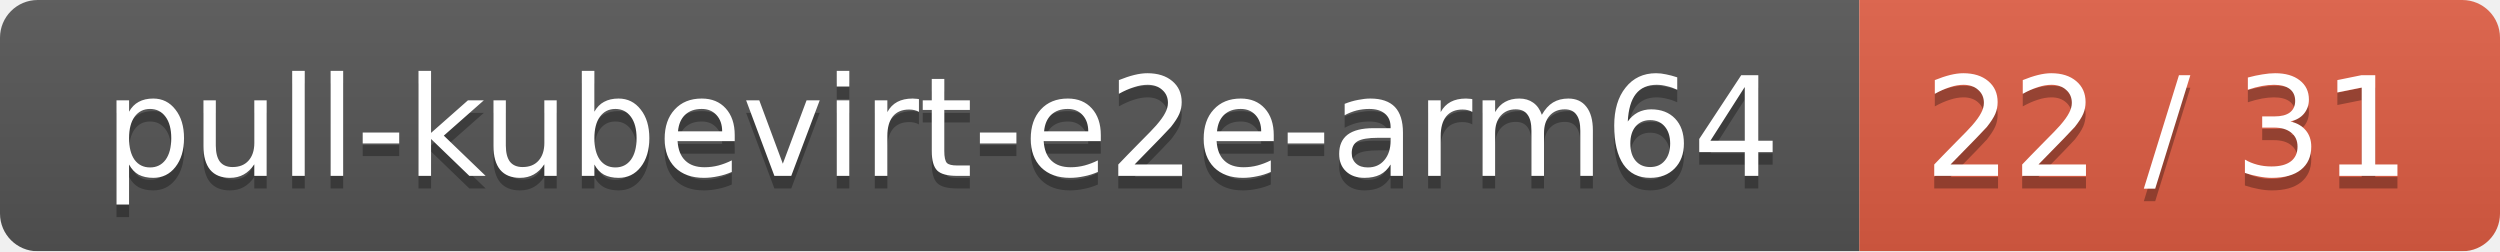
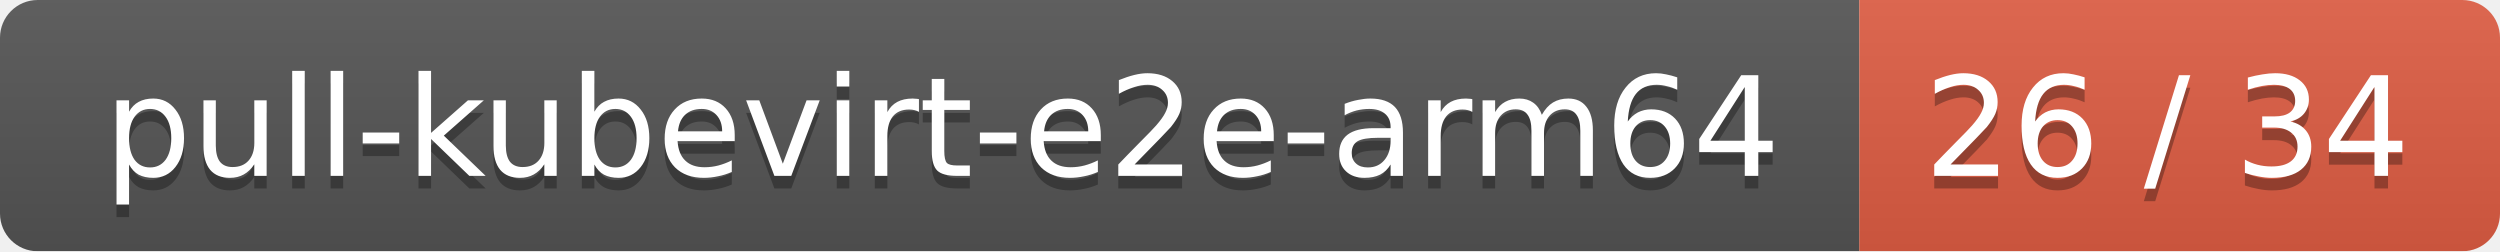
<svg xmlns="http://www.w3.org/2000/svg" width="199" height="20">
  <linearGradient id="smooth" x2="0" y2="100%">
    <stop offset="0" stop-color="#bbb" stop-opacity=".1" />
    <stop offset="1" stop-opacity=".1" />
  </linearGradient>
  <mask id="round">
    <rect width="199" height="20" rx="3" fill="#fff" />
  </mask>
  <g mask="url(#round)">
    <rect width="148" height="20" fill="#555" />
    <rect x="148" width="51" height="20" fill="#e05d44" />
    <rect width="199" height="20" fill="url(#smooth)" />
  </g>
  <g fill="#fff" text-anchor="middle" font-family="DejaVu Sans,Verdana,Geneva,sans-serif" font-size="11">
    <text x="75" y="15" fill="#010101" fill-opacity=".3">pull-kubevirt-e2e-arm64</text>
    <text x="75" y="14">pull-kubevirt-e2e-arm64</text>
-     <text x="172.5" y="15" fill="#010101" fill-opacity=".3">22 / 31</text>
-     <text x="172.5" y="14">22 / 31</text>
+     <text x="172.5" y="15" fill="#010101" fill-opacity=".3">26 / 34</text>
+     <text x="172.5" y="14">26 / 34</text>
  </g>
</svg>
